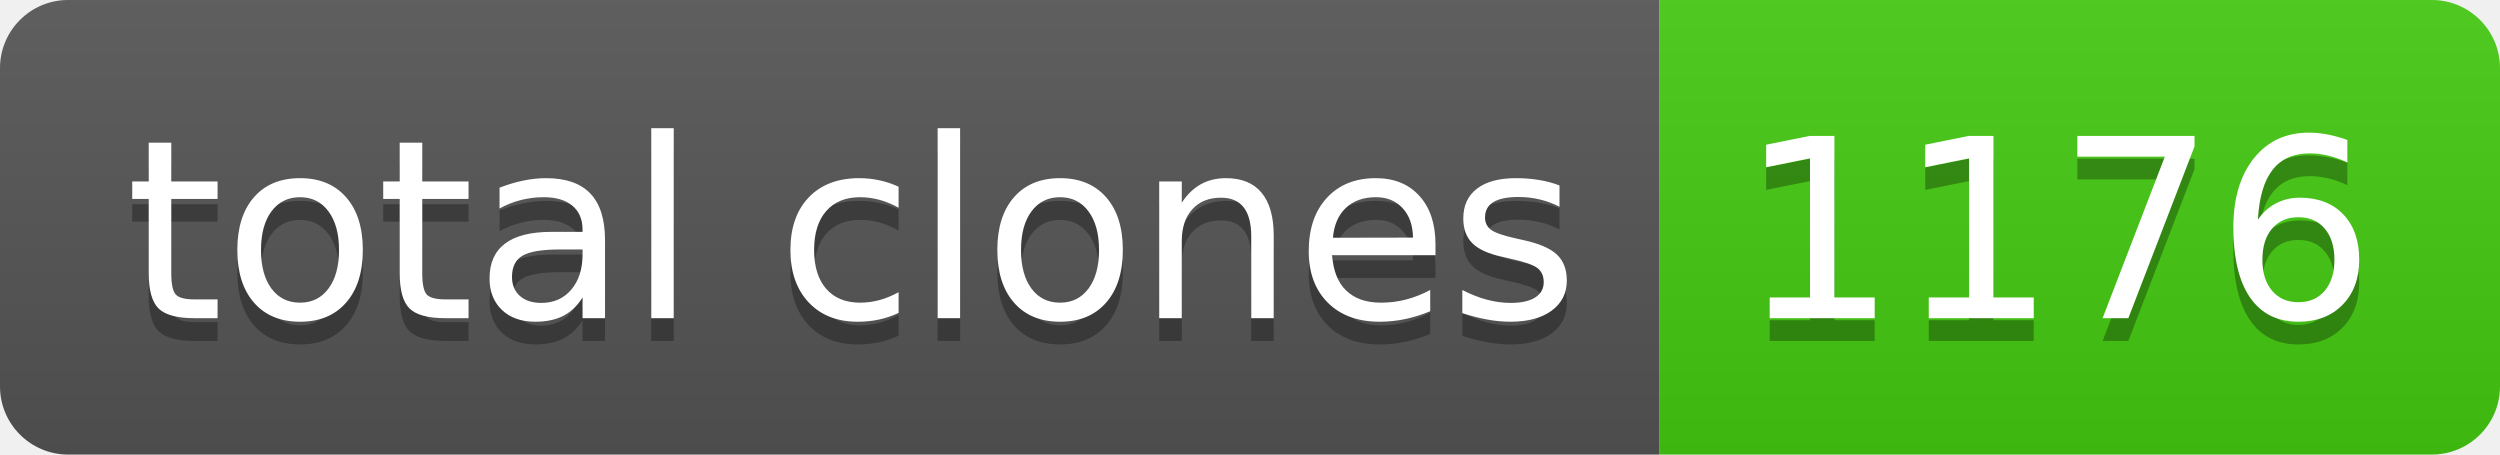
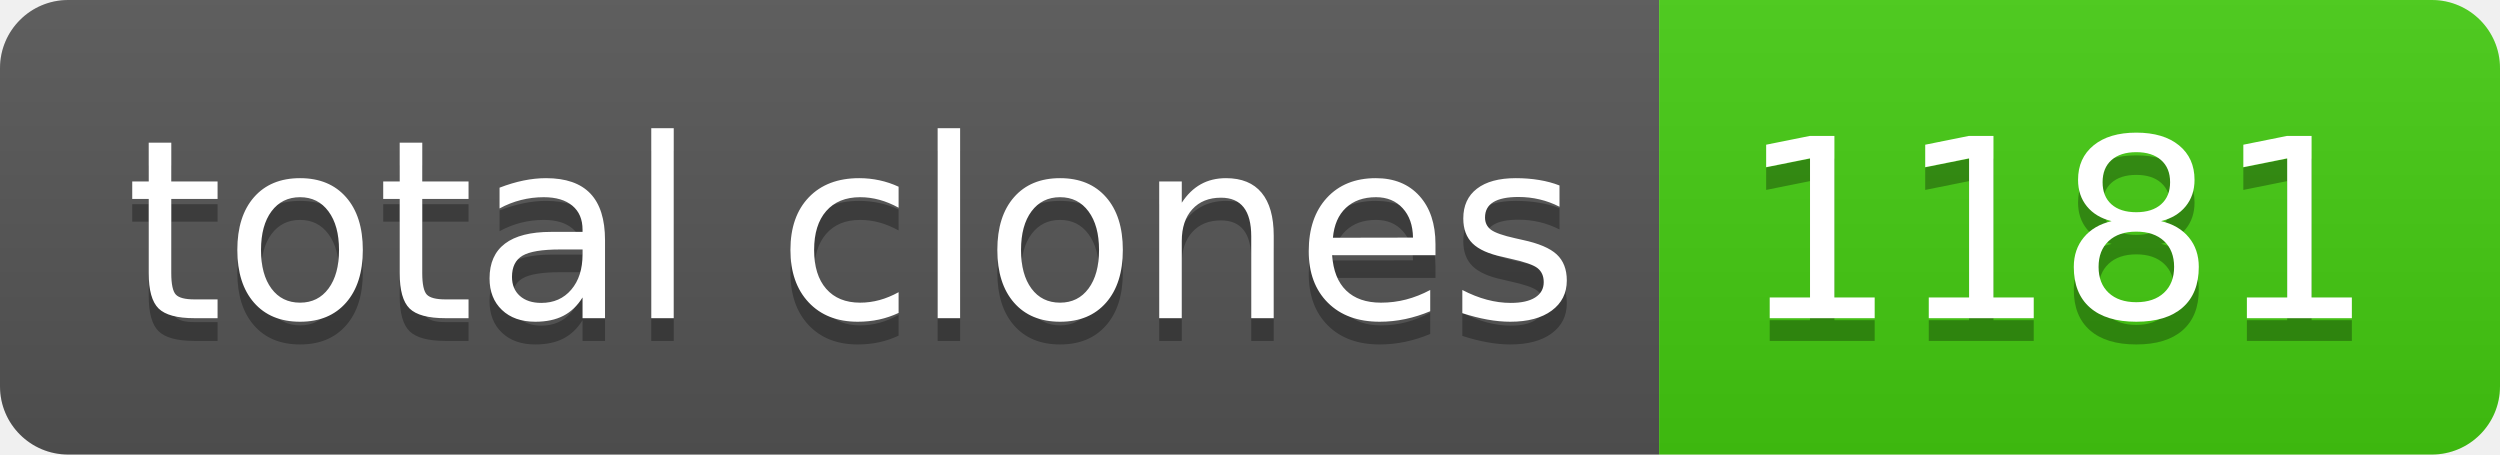
- <svg xmlns="http://www.w3.org/2000/svg" width="110" height="20" role="img" aria-label="total clones: 1176">
+ <svg xmlns="http://www.w3.org/2000/svg" width="110" height="20" role="img" aria-label="total clones: 1181">
  <linearGradient id="s" x2="0" y2="100%">
    <stop offset="0" stop-color="#bbb" stop-opacity=".1" />
    <stop offset="1" stop-opacity=".1" />
  </linearGradient>
  <clipPath id="r">
    <rect width="110" height="20" rx="3" fill="#fff" />
  </clipPath>
  <g clip-path="url(#r)">
    <rect width="73" height="20" fill="#555" />
    <rect x="73" width="37" height="20" fill="#4c1" />
    <rect width="110" height="20" fill="url(#s)" />
  </g>
  <g fill="#fff" text-anchor="middle" font-family="Verdana,Geneva,DejaVu Sans,sans-serif" text-rendering="geometricPrecision" font-size="110">
    <text aria-hidden="true" x="375" y="150" fill="#010101" fill-opacity=".3" transform="scale(.1)" textLength="630">total clones</text>
    <text x="375" y="140" transform="scale(.1)" fill="#fff" textLength="630">total clones</text>
-     <text aria-hidden="true" x="905" y="150" fill="#010101" fill-opacity=".3" transform="scale(.1)" textLength="270">1176</text>
-     <text x="905" y="140" transform="scale(.1)" fill="#fff" textLength="270">1176</text>
+     <text aria-hidden="true" x="905" y="150" fill="#010101" fill-opacity=".3" transform="scale(.1)" textLength="270">1181</text>
+     <text x="905" y="140" transform="scale(.1)" fill="#fff" textLength="270">1181</text>
  </g>
</svg>
